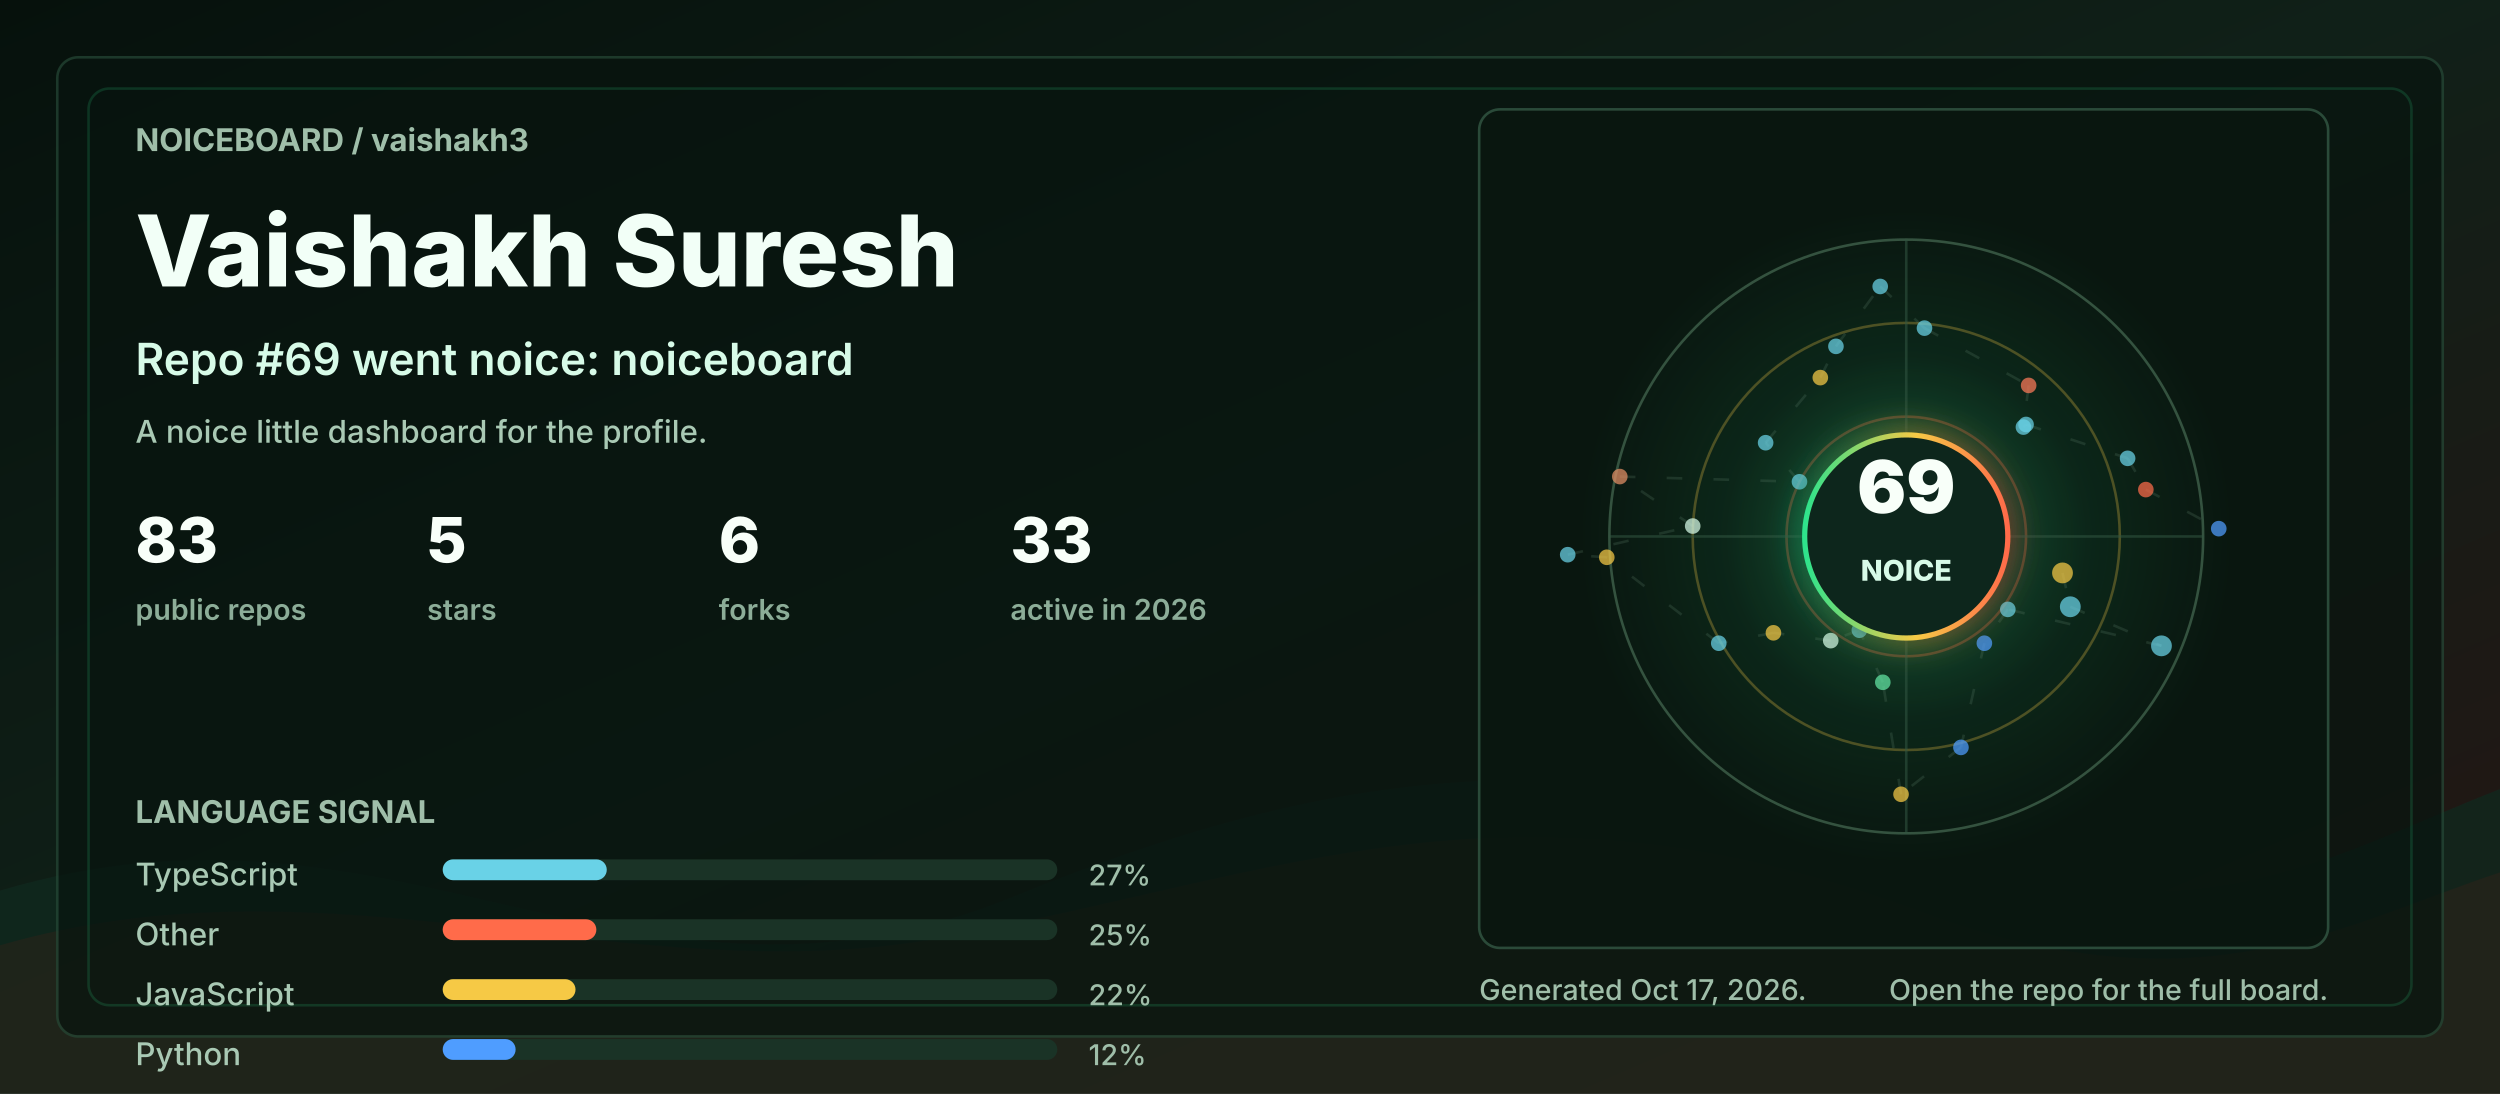
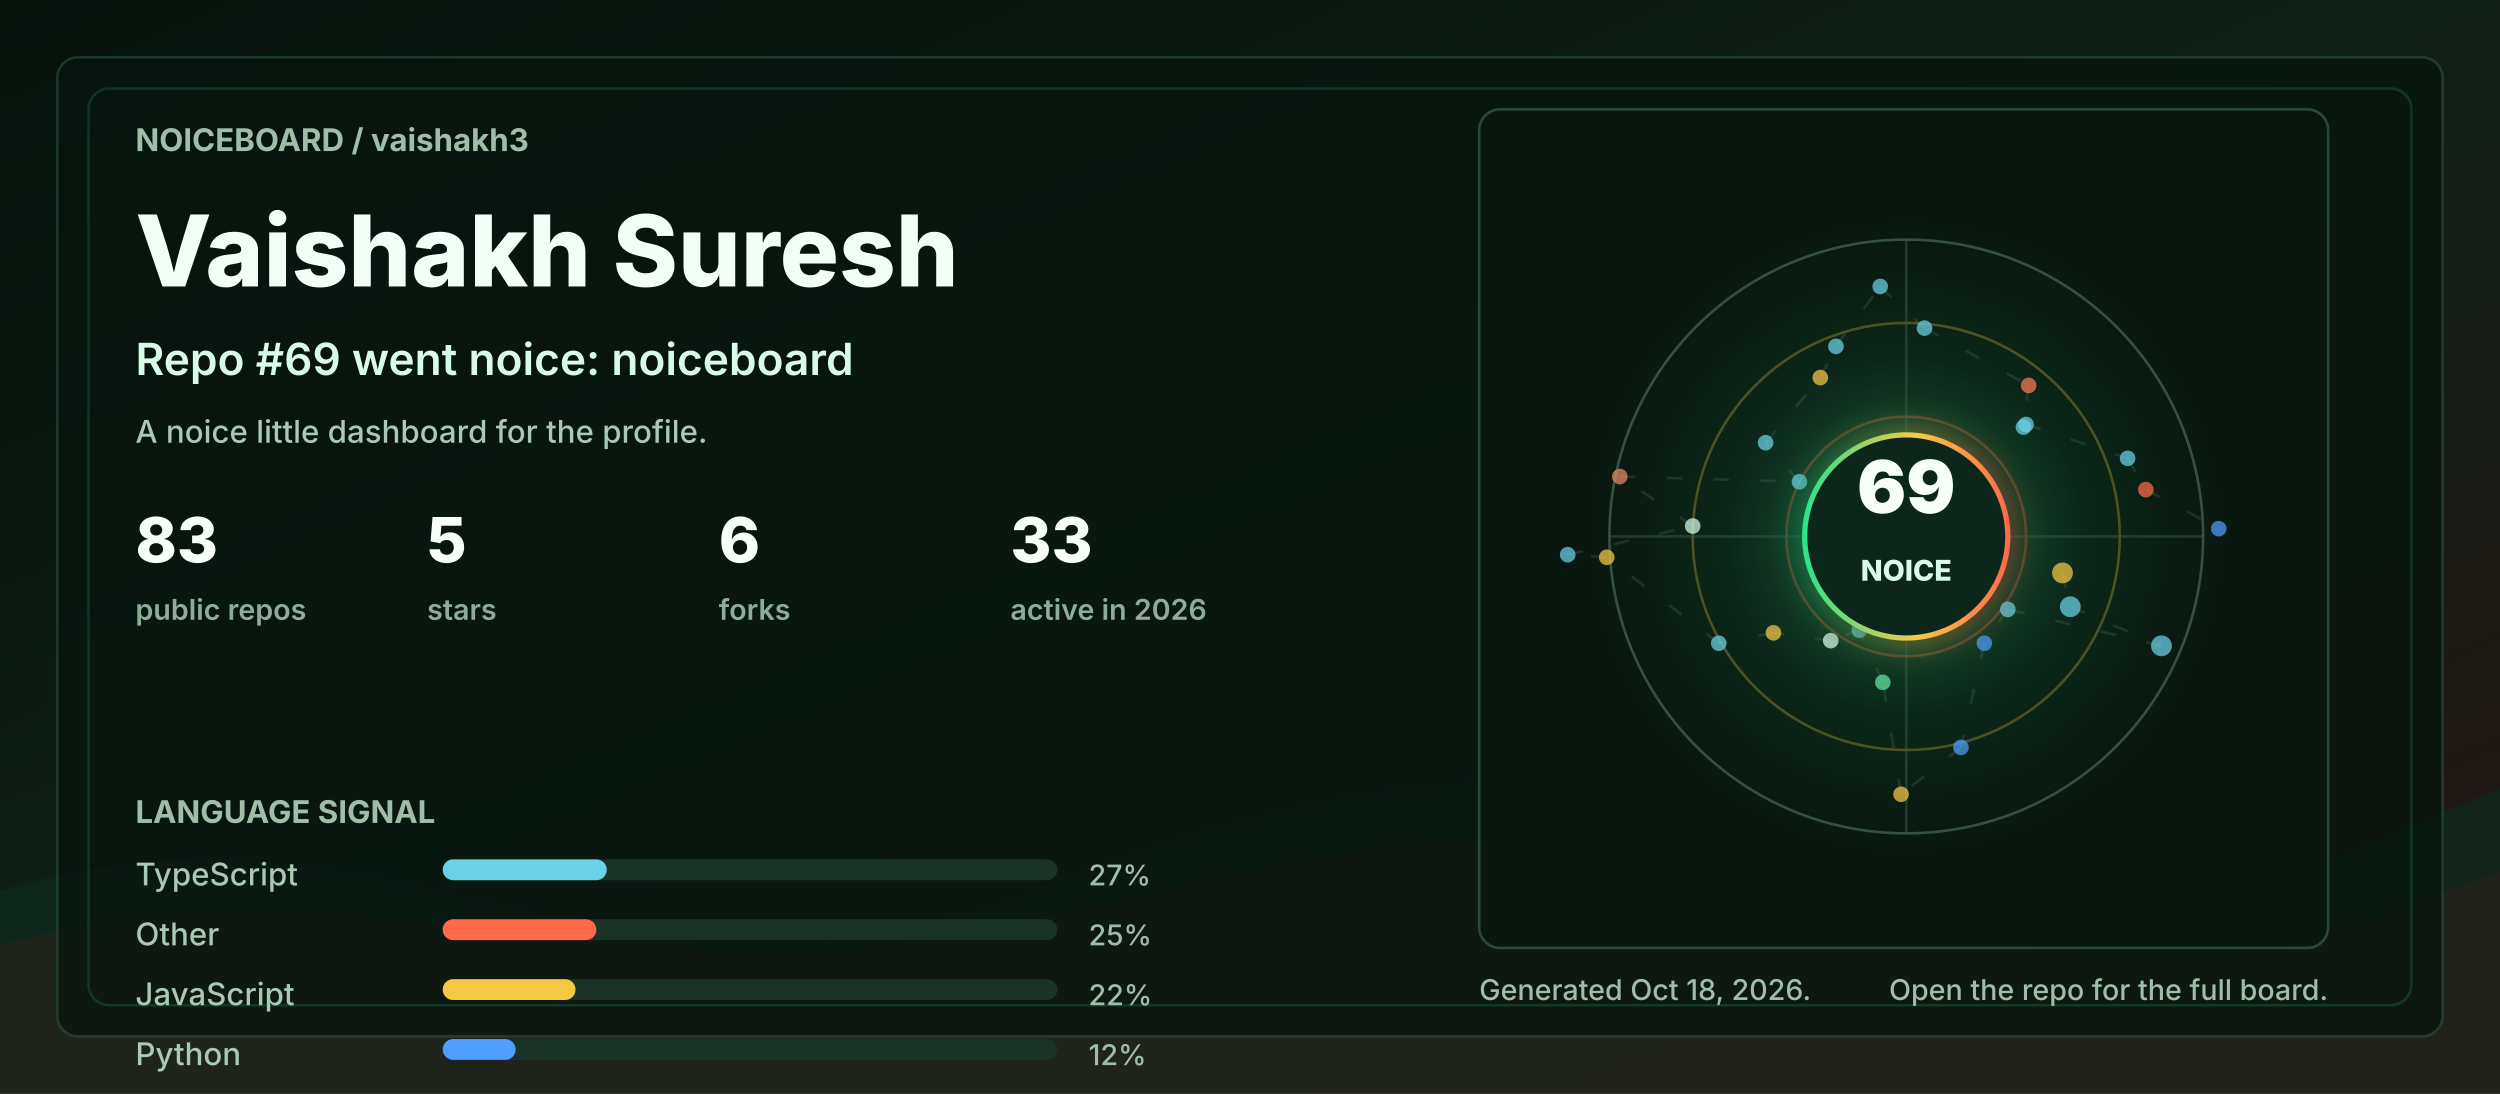
<svg xmlns="http://www.w3.org/2000/svg" width="960" height="420" viewBox="0 0 960 420" role="img" aria-labelledby="title desc">
  <defs>
    <linearGradient id="bg" x1="0" y1="0" x2="1" y2="1">
      <stop offset="0" stop-color="#06110c" />
      <stop offset="0.48" stop-color="#102018" />
      <stop offset="1" stop-color="#251513" />
    </linearGradient>
    <linearGradient id="accent" x1="0" y1="0" x2="1" y2="0">
      <stop offset="0" stop-color="#2de38c" />
      <stop offset="0.55" stop-color="#f6c945" />
      <stop offset="1" stop-color="#ff6b4a" />
    </linearGradient>
    <radialGradient id="halo" cx="50%" cy="50%" r="50%">
      <stop offset="0" stop-color="#2de38c" stop-opacity="0.36" />
      <stop offset="0.55" stop-color="#2de38c" stop-opacity="0.08" />
      <stop offset="1" stop-color="#2de38c" stop-opacity="0" />
    </radialGradient>
    <filter id="softGlow" x="-30%" y="-30%" width="160%" height="160%">
      <feGaussianBlur stdDeviation="6" result="blur" />
      <feMerge>
        <feMergeNode in="blur" />
        <feMergeNode in="SourceGraphic" />
      </feMerge>
    </filter>
    <style>
      .label { fill: #9fbea9; font: 700 12px ui-sans-serif, system-ui, -apple-system, BlinkMacSystemFont, "Segoe UI", sans-serif; letter-spacing: 0; }
      .tiny { fill: #9fbea9; font: 500 11px ui-sans-serif, system-ui, -apple-system, BlinkMacSystemFont, "Segoe UI", sans-serif; letter-spacing: 0; }
      .title { fill: #f2fff7; font: 800 38px ui-sans-serif, system-ui, -apple-system, BlinkMacSystemFont, "Segoe UI", sans-serif; letter-spacing: 0; }
      .subtitle { fill: #d7fbe8; font: 600 17px ui-sans-serif, system-ui, -apple-system, BlinkMacSystemFont, "Segoe UI", sans-serif; letter-spacing: 0; }
      .metric { fill: #f8fff9; font: 800 24px ui-sans-serif, system-ui, -apple-system, BlinkMacSystemFont, "Segoe UI", sans-serif; letter-spacing: 0; }
      .metric-label { fill: #8cad98; font: 600 11px ui-sans-serif, system-ui, -apple-system, BlinkMacSystemFont, "Segoe UI", sans-serif; letter-spacing: 0; }
      .repo { fill: #f8fff9; font: 750 16px ui-sans-serif, system-ui, -apple-system, BlinkMacSystemFont, "Segoe UI", sans-serif; letter-spacing: 0; }
      .muted { fill: #a9c9b4; font: 500 12px ui-sans-serif, system-ui, -apple-system, BlinkMacSystemFont, "Segoe UI", sans-serif; letter-spacing: 0; }
      .ring { animation: ring 9s linear infinite; transform-origin: 692px 206px; }
      .float { animation: float 5s ease-in-out infinite; }
      .pulse { animation: pulse 2.8s ease-in-out infinite; }
      .draw { stroke-dasharray: 6 12; animation: dash 13s linear infinite; }
      @keyframes ring { to { transform: rotate(360deg); } }
      @keyframes dash { to { stroke-dashoffset: -140; } }
      @keyframes pulse { 0%, 100% { opacity: .56; } 50% { opacity: 1; } }
      @keyframes float { 0%, 100% { transform: translateY(0); } 50% { transform: translateY(-7px); } }
      @media (prefers-reduced-motion: reduce) { * { animation: none !important; } }
    </style>
  </defs>
  <rect width="960" height="420" rx="0" fill="url(#bg)" />
  <path d="M0 342 C154 296 244 404 390 344 C520 291 615 284 754 330 C846 361 896 328 960 303 L960 420 L0 420 Z" fill="#10281e" opacity="0.78" />
  <path d="M0 363 C128 326 242 382 362 360 C493 336 581 292 738 350 C845 390 902 354 960 335 L960 420 L0 420 Z" fill="#3b1f17" opacity="0.34" />
  <rect x="22" y="22" width="916" height="376" rx="8" fill="#07130e" opacity="0.72" stroke="#244634" />
  <rect x="34" y="34" width="892" height="352" rx="8" fill="none" stroke="#2de38c" opacity="0.16" />
  <g transform="translate(52 58)">
    <text class="label" x="0" y="0">NOICEBOARD / vaishakh3</text>
    <text class="title" x="0" y="52">Vaishakh Suresh</text>
    <text class="subtitle" x="0" y="86">Repo #69 went noice: noiceboard</text>
    <text class="muted" x="0" y="112">A noice little dashboard for the profile.</text>
    <g transform="translate(0 158)">
      <g transform="translate(0 0)">
        <text class="metric" x="0" y="0">83</text>
        <text class="metric-label" x="0" y="22">public repos</text>
      </g>
      <g transform="translate(112 0)">
        <text class="metric" x="0" y="0">5</text>
        <text class="metric-label" x="0" y="22">stars</text>
      </g>
      <g transform="translate(224 0)">
        <text class="metric" x="0" y="0">6</text>
        <text class="metric-label" x="0" y="22">forks</text>
      </g>
      <g transform="translate(336 0)">
        <text class="metric" x="0" y="0">33</text>
        <text class="metric-label" x="0" y="22">active in 2026</text>
      </g>
    </g>
    <g transform="translate(0 258)">
      <text class="label" x="0" y="0">LANGUAGE SIGNAL</text>
      <g transform="translate(0 24)">
        <text class="muted" x="0" y="0">TypeScript</text>
        <rect x="118" y="-10" width="236" height="8" rx="4" fill="#1a3326" />
        <rect x="118" y="-10" width="63" height="8" rx="4" fill="#69d2e7" />
        <text class="tiny" x="366" y="0">27%</text>
      </g>
      <g transform="translate(0 47)">
        <text class="muted" x="0" y="0">Other</text>
        <rect x="118" y="-10" width="236" height="8" rx="4" fill="#1a3326" />
        <rect x="118" y="-10" width="59" height="8" rx="4" fill="#ff6b4a" />
        <text class="tiny" x="366" y="0">25%</text>
      </g>
      <g transform="translate(0 70)">
        <text class="muted" x="0" y="0">JavaScript</text>
        <rect x="118" y="-10" width="236" height="8" rx="4" fill="#1a3326" />
        <rect x="118" y="-10" width="51" height="8" rx="4" fill="#f6c945" />
        <text class="tiny" x="366" y="0">22%</text>
      </g>
      <g transform="translate(0 93)">
        <text class="muted" x="0" y="0">Python</text>
        <rect x="118" y="-10" width="236" height="8" rx="4" fill="#1a3326" />
        <rect x="118" y="-10" width="28" height="8" rx="4" fill="#4f9dff" />
        <text class="tiny" x="366" y="0">12%</text>
      </g>
    </g>
  </g>
  <g transform="translate(568 42)">
    <rect x="0" y="0" width="326" height="322" rx="8" fill="#08160f" opacity="0.82" stroke="#315642" />
    <circle cx="164" cy="164" r="126" fill="url(#halo)" class="pulse" />
    <circle cx="164" cy="164" r="114" fill="none" stroke="#34523f" stroke-width="1" />
    <circle cx="164" cy="164" r="82" fill="none" stroke="#f6c945" stroke-opacity="0.28" stroke-width="1" class="ring" />
    <circle cx="164" cy="164" r="46" fill="none" stroke="#ff6b4a" stroke-opacity="0.28" stroke-width="1" class="ring" />
    <line x1="50" y1="164" x2="278" y2="164" stroke="#315642" stroke-opacity="0.55" />
    <line x1="164" y1="50" x2="164" y2="278" stroke="#315642" stroke-opacity="0.55" />
    <line x1="224" y1="178" x2="227" y2="191" stroke="#5c7e68" stroke-opacity="0.24" stroke-width="1" class="draw" />
    <line x1="227" y1="191" x2="262" y2="206" stroke="#5c7e68" stroke-opacity="0.24" stroke-width="1" class="draw" />
    <line x1="262" y1="206" x2="203" y2="192" stroke="#5c7e68" stroke-opacity="0.24" stroke-width="1" class="draw" />
    <line x1="203" y1="192" x2="194" y2="205" stroke="#5c7e68" stroke-opacity="0.24" stroke-width="1" class="draw" />
    <line x1="194" y1="205" x2="185" y2="245" stroke="#5c7e68" stroke-opacity="0.24" stroke-width="1" class="draw" />
    <line x1="185" y1="245" x2="162" y2="263" stroke="#5c7e68" stroke-opacity="0.24" stroke-width="1" class="draw" />
    <line x1="162" y1="263" x2="155" y2="220" stroke="#5c7e68" stroke-opacity="0.24" stroke-width="1" class="draw" />
    <line x1="155" y1="220" x2="146" y2="200" stroke="#5c7e68" stroke-opacity="0.24" stroke-width="1" class="draw" />
    <line x1="146" y1="200" x2="135" y2="204" stroke="#5c7e68" stroke-opacity="0.24" stroke-width="1" class="draw" />
    <line x1="135" y1="204" x2="113" y2="201" stroke="#5c7e68" stroke-opacity="0.24" stroke-width="1" class="draw" />
    <line x1="113" y1="201" x2="92" y2="205" stroke="#5c7e68" stroke-opacity="0.24" stroke-width="1" class="draw" />
    <line x1="92" y1="205" x2="49" y2="172" stroke="#5c7e68" stroke-opacity="0.24" stroke-width="1" class="draw" />
    <line x1="49" y1="172" x2="34" y2="171" stroke="#5c7e68" stroke-opacity="0.24" stroke-width="1" class="draw" />
    <line x1="34" y1="171" x2="82" y2="160" stroke="#5c7e68" stroke-opacity="0.24" stroke-width="1" class="draw" />
    <line x1="82" y1="160" x2="54" y2="141" stroke="#5c7e68" stroke-opacity="0.24" stroke-width="1" class="draw" />
    <line x1="54" y1="141" x2="123" y2="143" stroke="#5c7e68" stroke-opacity="0.24" stroke-width="1" class="draw" />
    <line x1="123" y1="143" x2="110" y2="128" stroke="#5c7e68" stroke-opacity="0.24" stroke-width="1" class="draw" />
    <line x1="110" y1="128" x2="131" y2="103" stroke="#5c7e68" stroke-opacity="0.24" stroke-width="1" class="draw" />
    <line x1="131" y1="103" x2="137" y2="91" stroke="#5c7e68" stroke-opacity="0.24" stroke-width="1" class="draw" />
    <line x1="137" y1="91" x2="154" y2="68" stroke="#5c7e68" stroke-opacity="0.24" stroke-width="1" class="draw" />
    <line x1="154" y1="68" x2="171" y2="84" stroke="#5c7e68" stroke-opacity="0.24" stroke-width="1" class="draw" />
    <line x1="171" y1="84" x2="211" y2="106" stroke="#5c7e68" stroke-opacity="0.24" stroke-width="1" class="draw" />
    <line x1="211" y1="106" x2="209" y2="122" stroke="#5c7e68" stroke-opacity="0.24" stroke-width="1" class="draw" />
    <line x1="209" y1="122" x2="210" y2="121" stroke="#5c7e68" stroke-opacity="0.24" stroke-width="1" class="draw" />
    <line x1="210" y1="121" x2="249" y2="134" stroke="#5c7e68" stroke-opacity="0.24" stroke-width="1" class="draw" />
    <line x1="249" y1="134" x2="256" y2="146" stroke="#5c7e68" stroke-opacity="0.24" stroke-width="1" class="draw" />
    <line x1="256" y1="146" x2="284" y2="161" stroke="#5c7e68" stroke-opacity="0.24" stroke-width="1" class="draw" />
    <circle cx="224" cy="178" r="4" fill="#f6c945" opacity="0.72" class="pulse" />
    <circle cx="227" cy="191" r="4" fill="#69d2e7" opacity="0.72" class="" />
    <circle cx="262" cy="206" r="4" fill="#69d2e7" opacity="0.72" class="" />
    <circle cx="203" cy="192" r="3" fill="#69d2e7" opacity="0.72" class="pulse" />
    <circle cx="194" cy="205" r="3" fill="#4f9dff" opacity="0.72" class="" />
    <circle cx="185" cy="245" r="3" fill="#4f9dff" opacity="0.72" class="" />
    <circle cx="162" cy="263" r="3" fill="#f6c945" opacity="0.72" class="pulse" />
    <circle cx="155" cy="220" r="3" fill="#63e6a4" opacity="0.72" class="" />
    <circle cx="146" cy="200" r="3" fill="#69d2e7" opacity="0.72" class="" />
    <circle cx="135" cy="204" r="3" fill="#d7fbe8" opacity="0.72" class="pulse" />
    <circle cx="113" cy="201" r="3" fill="#f6c945" opacity="0.72" class="" />
    <circle cx="92" cy="205" r="3" fill="#69d2e7" opacity="0.72" class="" />
    <circle cx="49" cy="172" r="3" fill="#f6c945" opacity="0.72" class="pulse" />
    <circle cx="34" cy="171" r="3" fill="#69d2e7" opacity="0.72" class="" />
    <circle cx="82" cy="160" r="3" fill="#d7fbe8" opacity="0.72" class="" />
    <circle cx="54" cy="141" r="3" fill="#e58f65" opacity="0.72" class="pulse" />
    <circle cx="123" cy="143" r="3" fill="#69d2e7" opacity="0.72" class="" />
    <circle cx="110" cy="128" r="3" fill="#69d2e7" opacity="0.72" class="" />
    <circle cx="131" cy="103" r="3" fill="#f6c945" opacity="0.72" class="pulse" />
    <circle cx="137" cy="91" r="3" fill="#69d2e7" opacity="0.72" class="" />
    <circle cx="154" cy="68" r="3" fill="#69d2e7" opacity="0.72" class="" />
    <circle cx="171" cy="84" r="3" fill="#69d2e7" opacity="0.72" class="pulse" />
    <circle cx="211" cy="106" r="3" fill="#ff7a59" opacity="0.72" class="" />
    <circle cx="209" cy="122" r="3" fill="#69d2e7" opacity="0.72" class="" />
    <circle cx="210" cy="121" r="3" fill="#69d2e7" opacity="0.72" class="pulse" />
    <circle cx="249" cy="134" r="3" fill="#69d2e7" opacity="0.72" class="" />
    <circle cx="256" cy="146" r="3" fill="#ff6b4a" opacity="0.72" class="" />
    <circle cx="284" cy="161" r="3" fill="#4f9dff" opacity="0.72" class="pulse" />
    <g class="float">
      <circle cx="164" cy="164" r="39" fill="#0e261b" stroke="url(#accent)" stroke-width="2" filter="url(#softGlow)" />
      <text x="164" y="155" fill="#f8fff9" text-anchor="middle" font-family="ui-sans-serif, system-ui, -apple-system, BlinkMacSystemFont, Segoe UI, sans-serif" font-size="28" font-weight="900" letter-spacing="0">69</text>
      <text x="164" y="181" fill="#d7fbe8" text-anchor="middle" font-family="ui-sans-serif, system-ui, -apple-system, BlinkMacSystemFont, Segoe UI, sans-serif" font-size="11" font-weight="800" letter-spacing="0">NOICE</text>
    </g>
  </g>
  <g transform="translate(568 384)">
-     <text class="tiny" x="0" y="0">Generated Oct 17, 2026.</text>
+     <text class="tiny" x="0" y="0">Generated Oct 18, 2026.</text>
    <text class="tiny" x="326" y="0" text-anchor="end">Open the repo for the full board.</text>
  </g>
</svg>
